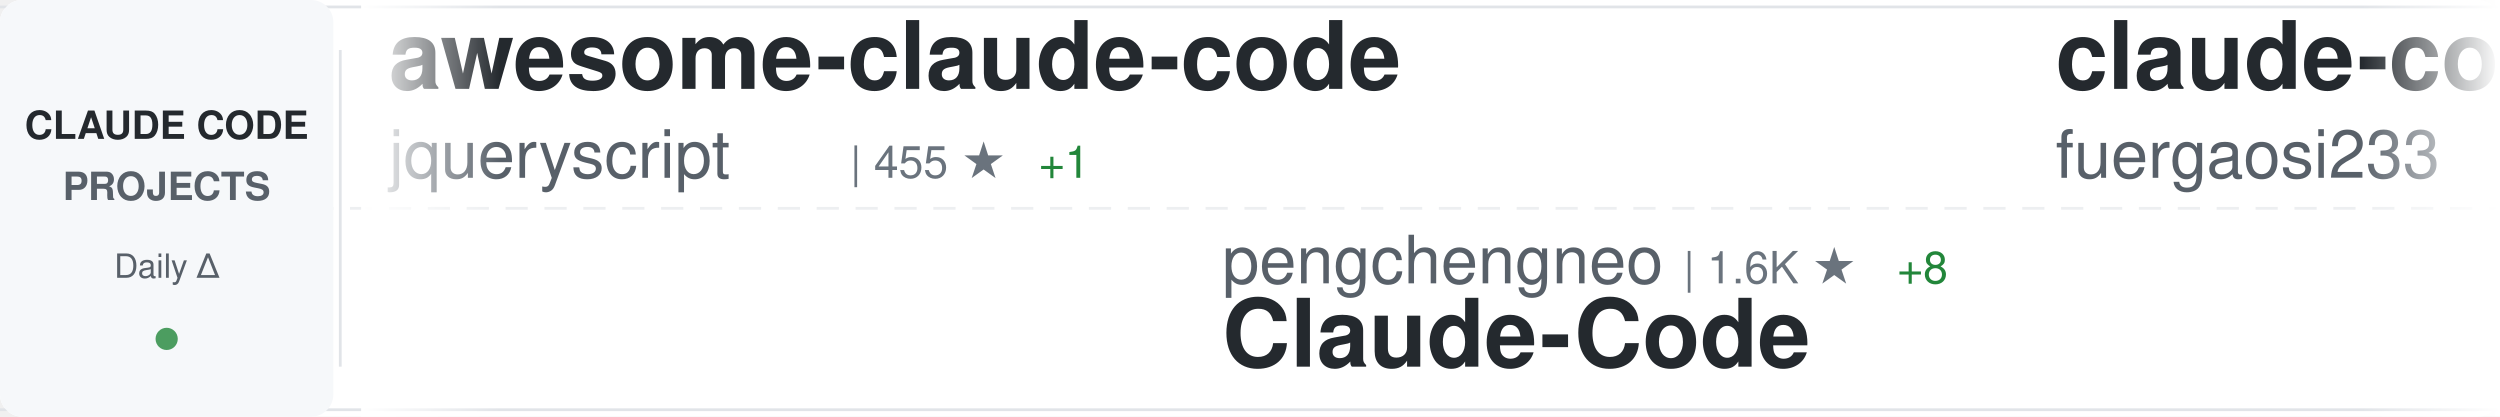
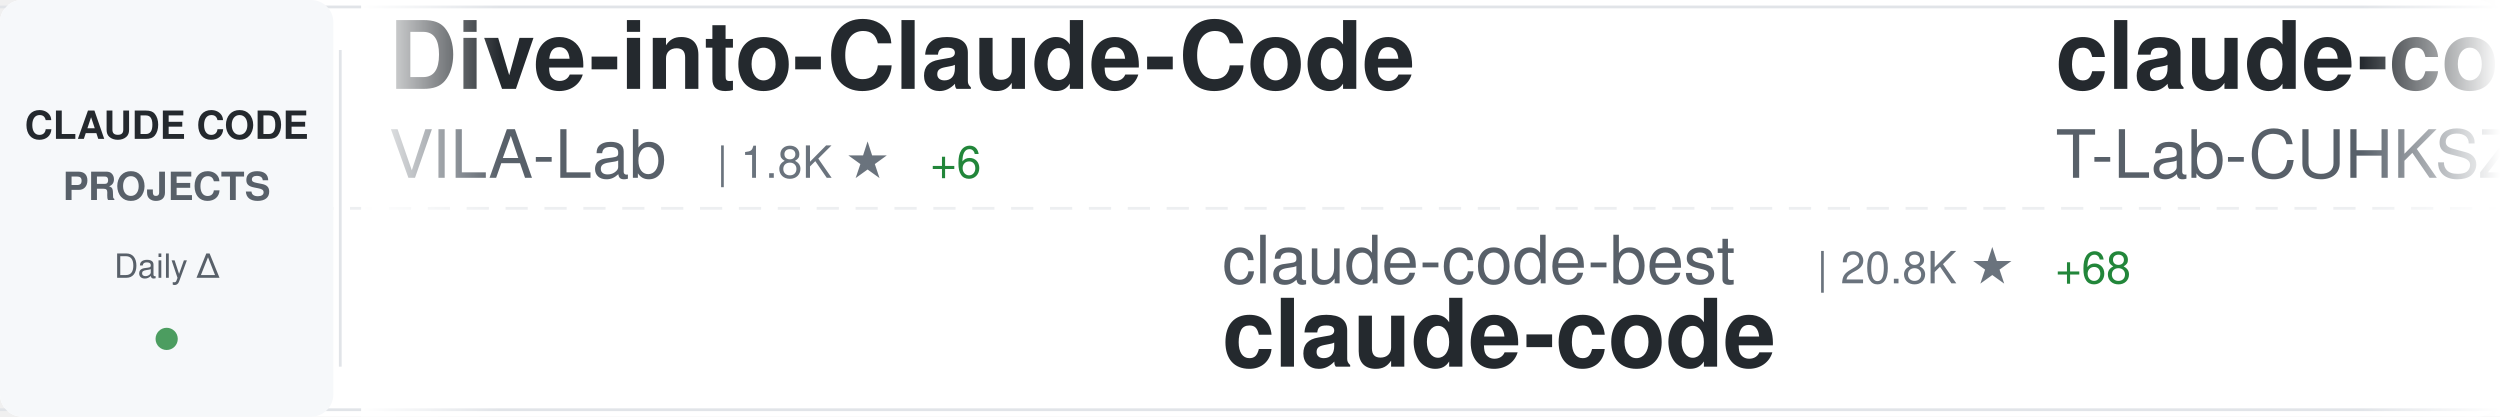
<svg xmlns="http://www.w3.org/2000/svg" width="900" height="150">
  <defs>
    <linearGradient id="awesomeLeftFade" x1="0%" y1="0%" x2="100%" y2="0%">
      <stop offset="0%" style="stop-color:#ffffff;stop-opacity:1" />
      <stop offset="100%" style="stop-color:#ffffff;stop-opacity:0" />
    </linearGradient>
    <linearGradient id="awesomeRightFade" x1="0%" y1="0%" x2="100%" y2="0%">
      <stop offset="0%" style="stop-color:#ffffff;stop-opacity:0" />
      <stop offset="100%" style="stop-color:#ffffff;stop-opacity:1" />
    </linearGradient>
  </defs>
  <rect width="900" height="150" fill="#ffffff" rx="8" />
  <rect x="0" y="2" width="900" height="1" fill="#e1e4e8" />
  <rect x="0" y="147" width="900" height="1" fill="#e1e4e8" />
  <line x1="0" y1="75" x2="900" y2="75" stroke="#e1e4e8" stroke-width="1" stroke-dasharray="8 6" opacity="0.6" />
  <rect x="0" y="0" width="120" height="150" fill="#f6f8fa" rx="8" />
  <text x="60" y="50" font-family="-apple-system, BlinkMacSystemFont, 'Segoe UI', Helvetica, Arial, sans-serif" font-size="14" font-weight="600" fill="#24292e" text-anchor="middle">CLAUDE CODE</text>
  <text x="60" y="72" font-family="-apple-system, BlinkMacSystemFont, 'Segoe UI', Helvetica, Arial, sans-serif" font-size="14" font-weight="600" fill="#586069" text-anchor="middle">PROJECTS</text>
  <text x="60" y="100" font-family="-apple-system, BlinkMacSystemFont, 'Segoe UI', Helvetica, Arial, sans-serif" font-size="12" font-weight="500" fill="#586069" text-anchor="middle">Daily Δ</text>
  <circle cx="60" cy="122" r="4" fill="#22863a" opacity="0.8" />
  <rect x="122" y="18" width="1" height="114" fill="#e1e4e8" />
  <clipPath id="awesomeTickerClip">
    <rect x="130" y="0" width="770" height="150" />
  </clipPath>
  <g clip-path="url(#awesomeTickerClip)">
    <g id="awesomeTickerItems">
      <animateTransform attributeName="transform" attributeType="XML" type="translate" from="0 0" to="-3000 0" dur="54s" repeatCount="indefinite" />
      <g transform="translate(0, 0)">
-         <text x="140" y="32" font-family="-apple-system, BlinkMacSystemFont, 'Segoe UI', Helvetica, Arial, sans-serif" font-size="34" font-weight="600" fill="#24292e">awesome-claude-code</text>
-         <text x="140" y="64" font-family="-apple-system, BlinkMacSystemFont, 'Segoe UI', Helvetica, Arial, sans-serif" font-size="24" font-weight="400" fill="#586069">jqueryscript</text>
-         <text x="306" y="64" font-family="-apple-system, BlinkMacSystemFont, 'Segoe UI', Helvetica, Arial, sans-serif" font-size="16" font-weight="500" fill="#6a737d">| 455 ★</text>
-         <text x="374" y="64" font-family="-apple-system, BlinkMacSystemFont, 'Segoe UI', Helvetica, Arial, sans-serif" font-size="16" font-weight="500" fill="#22863a"> +1</text>
+         <text x="140" y="32" font-family="-apple-system, BlinkMacSystemFont, 'Segoe UI', Helvetica, Arial, sans-serif" font-size="34" font-weight="600" fill="#24292e">Dive-into-Claude-Code</text>
+         <text x="140" y="64" font-family="-apple-system, BlinkMacSystemFont, 'Segoe UI', Helvetica, Arial, sans-serif" font-size="24" font-weight="400" fill="#586069">VILA-Lab</text>
+         <text x="258" y="64" font-family="-apple-system, BlinkMacSystemFont, 'Segoe UI', Helvetica, Arial, sans-serif" font-size="16" font-weight="500" fill="#6a737d">| 1.8K ★</text>
+         <text x="335" y="64" font-family="-apple-system, BlinkMacSystemFont, 'Segoe UI', Helvetica, Arial, sans-serif" font-size="16" font-weight="500" fill="#22863a"> +6</text>
      </g>
      <g transform="translate(300, 0)">
-         <text x="140" y="102" font-family="-apple-system, BlinkMacSystemFont, 'Segoe UI', Helvetica, Arial, sans-serif" font-size="24" font-weight="400" fill="#586069">pengchengneo</text>
-         <text x="306" y="102" font-family="-apple-system, BlinkMacSystemFont, 'Segoe UI', Helvetica, Arial, sans-serif" font-size="16" font-weight="500" fill="#6a737d">| 1.6K ★</text>
-         <text x="383" y="102" font-family="-apple-system, BlinkMacSystemFont, 'Segoe UI', Helvetica, Arial, sans-serif" font-size="16" font-weight="500" fill="#22863a"> +8</text>
-         <text x="140" y="132" font-family="-apple-system, BlinkMacSystemFont, 'Segoe UI', Helvetica, Arial, sans-serif" font-size="34" font-weight="600" fill="#24292e">Claude-Code</text>
+         <text x="140" y="102" font-family="-apple-system, BlinkMacSystemFont, 'Segoe UI', Helvetica, Arial, sans-serif" font-size="24" font-weight="400" fill="#586069">claude-code-best</text>
+         <text x="354" y="102" font-family="-apple-system, BlinkMacSystemFont, 'Segoe UI', Helvetica, Arial, sans-serif" font-size="16" font-weight="500" fill="#6a737d">| 20.8K ★</text>
+         <text x="440" y="102" font-family="-apple-system, BlinkMacSystemFont, 'Segoe UI', Helvetica, Arial, sans-serif" font-size="16" font-weight="500" fill="#22863a"> +68</text>
+         <text x="140" y="132" font-family="-apple-system, BlinkMacSystemFont, 'Segoe UI', Helvetica, Arial, sans-serif" font-size="34" font-weight="600" fill="#24292e">claude-code</text>
      </g>
      <g transform="translate(600, 0)">
-         <text x="140" y="32" font-family="-apple-system, BlinkMacSystemFont, 'Segoe UI', Helvetica, Arial, sans-serif" font-size="34" font-weight="600" fill="#24292e">claude-code-proxy</text>
-         <text x="140" y="64" font-family="-apple-system, BlinkMacSystemFont, 'Segoe UI', Helvetica, Arial, sans-serif" font-size="24" font-weight="400" fill="#586069">fuergaosi233</text>
-         <text x="306" y="64" font-family="-apple-system, BlinkMacSystemFont, 'Segoe UI', Helvetica, Arial, sans-serif" font-size="16" font-weight="500" fill="#6a737d">| 2.7K ★</text>
-         <text x="383" y="64" font-family="-apple-system, BlinkMacSystemFont, 'Segoe UI', Helvetica, Arial, sans-serif" font-size="16" font-weight="500" fill="#22863a"> +4</text>
-       </g>
-       <g transform="translate(900, 0)">
-         <text x="140" y="102" font-family="-apple-system, BlinkMacSystemFont, 'Segoe UI', Helvetica, Arial, sans-serif" font-size="24" font-weight="400" fill="#586069">yasasbanukaofficial</text>
-         <text x="390" y="102" font-family="-apple-system, BlinkMacSystemFont, 'Segoe UI', Helvetica, Arial, sans-serif" font-size="16" font-weight="500" fill="#6a737d">| 3.6K ★</text>
-         <text x="467" y="102" font-family="-apple-system, BlinkMacSystemFont, 'Segoe UI', Helvetica, Arial, sans-serif" font-size="16" font-weight="500" fill="#22863a"> +5</text>
-         <text x="140" y="132" font-family="-apple-system, BlinkMacSystemFont, 'Segoe UI', Helvetica, Arial, sans-serif" font-size="34" font-weight="600" fill="#24292e">claude-code</text>
-       </g>
-       <g transform="translate(1200, 0)">
-         <text x="140" y="32" font-family="-apple-system, BlinkMacSystemFont, 'Segoe UI', Helvetica, Arial, sans-serif" font-size="34" font-weight="600" fill="#24292e">oh-my-claudecode</text>
-         <text x="140" y="64" font-family="-apple-system, BlinkMacSystemFont, 'Segoe UI', Helvetica, Arial, sans-serif" font-size="24" font-weight="400" fill="#586069">Yeachan-Heo</text>
-         <text x="294" y="64" font-family="-apple-system, BlinkMacSystemFont, 'Segoe UI', Helvetica, Arial, sans-serif" font-size="16" font-weight="500" fill="#6a737d">| 37.4K ★</text>
-         <text x="380" y="64" font-family="-apple-system, BlinkMacSystemFont, 'Segoe UI', Helvetica, Arial, sans-serif" font-size="16" font-weight="500" fill="#22863a"> +55</text>
-       </g>
-       <g transform="translate(1500, 0)">
-         <text x="140" y="102" font-family="-apple-system, BlinkMacSystemFont, 'Segoe UI', Helvetica, Arial, sans-serif" font-size="24" font-weight="400" fill="#586069">fazxes</text>
-         <text x="234" y="102" font-family="-apple-system, BlinkMacSystemFont, 'Segoe UI', Helvetica, Arial, sans-serif" font-size="16" font-weight="500" fill="#6a737d">| 224 ★</text>
-         <text x="302" y="102" font-family="-apple-system, BlinkMacSystemFont, 'Segoe UI', Helvetica, Arial, sans-serif" font-size="16" font-weight="500" fill="#22863a"> +1</text>
-         <text x="140" y="132" font-family="-apple-system, BlinkMacSystemFont, 'Segoe UI', Helvetica, Arial, sans-serif" font-size="34" font-weight="600" fill="#24292e">Claude-code</text>
-       </g>
-       <g transform="translate(1800, 0)">
        <text x="140" y="32" font-family="-apple-system, BlinkMacSystemFont, 'Segoe UI', Helvetica, Arial, sans-serif" font-size="34" font-weight="600" fill="#24292e">claude-code</text>
        <text x="140" y="64" font-family="-apple-system, BlinkMacSystemFont, 'Segoe UI', Helvetica, Arial, sans-serif" font-size="24" font-weight="400" fill="#586069">T-Lab-CUHKSZ</text>
        <text x="306" y="64" font-family="-apple-system, BlinkMacSystemFont, 'Segoe UI', Helvetica, Arial, sans-serif" font-size="16" font-weight="500" fill="#6a737d">| 322 ★</text>
      </g>
+       <g transform="translate(900, 0)">
+         <text x="140" y="102" font-family="-apple-system, BlinkMacSystemFont, 'Segoe UI', Helvetica, Arial, sans-serif" font-size="24" font-weight="400" fill="#586069">luongnv89</text>
+         <text x="270" y="102" font-family="-apple-system, BlinkMacSystemFont, 'Segoe UI', Helvetica, Arial, sans-serif" font-size="16" font-weight="500" fill="#6a737d">| 39.2K ★</text>
+         <text x="356" y="102" font-family="-apple-system, BlinkMacSystemFont, 'Segoe UI', Helvetica, Arial, sans-serif" font-size="16" font-weight="500" fill="#22863a"> +52</text>
+         <text x="140" y="132" font-family="-apple-system, BlinkMacSystemFont, 'Segoe UI', Helvetica, Arial, sans-serif" font-size="34" font-weight="600" fill="#24292e">claude-howto</text>
+       </g>
+       <g transform="translate(1200, 0)">
+         <text x="140" y="32" font-family="-apple-system, BlinkMacSystemFont, 'Segoe UI', Helvetica, Arial, sans-serif" font-size="34" font-weight="600" fill="#24292e">arcads-claude-code</text>
+         <text x="140" y="64" font-family="-apple-system, BlinkMacSystemFont, 'Segoe UI', Helvetica, Arial, sans-serif" font-size="24" font-weight="400" fill="#586069">krusemediallc</text>
+         <text x="318" y="64" font-family="-apple-system, BlinkMacSystemFont, 'Segoe UI', Helvetica, Arial, sans-serif" font-size="16" font-weight="500" fill="#6a737d">| 950 ★</text>
+         <text x="386" y="64" font-family="-apple-system, BlinkMacSystemFont, 'Segoe UI', Helvetica, Arial, sans-serif" font-size="16" font-weight="500" fill="#22863a"> +6</text>
+       </g>
+       <g transform="translate(1500, 0)">
+         <text x="140" y="102" font-family="-apple-system, BlinkMacSystemFont, 'Segoe UI', Helvetica, Arial, sans-serif" font-size="24" font-weight="400" fill="#586069">xorespesp</text>
+         <text x="270" y="102" font-family="-apple-system, BlinkMacSystemFont, 'Segoe UI', Helvetica, Arial, sans-serif" font-size="16" font-weight="500" fill="#6a737d">| 228 ★</text>
+         <text x="140" y="132" font-family="-apple-system, BlinkMacSystemFont, 'Segoe UI', Helvetica, Arial, sans-serif" font-size="34" font-weight="600" fill="#24292e">claude-code</text>
+       </g>
+       <g transform="translate(1800, 0)">
+         <text x="140" y="32" font-family="-apple-system, BlinkMacSystemFont, 'Segoe UI', Helvetica, Arial, sans-serif" font-size="34" font-weight="600" fill="#24292e">claude-code-reverse</text>
+         <text x="140" y="64" font-family="-apple-system, BlinkMacSystemFont, 'Segoe UI', Helvetica, Arial, sans-serif" font-size="24" font-weight="400" fill="#586069">Yuyz0112</text>
+         <text x="258" y="64" font-family="-apple-system, BlinkMacSystemFont, 'Segoe UI', Helvetica, Arial, sans-serif" font-size="16" font-weight="500" fill="#6a737d">| 2.4K ★</text>
+         <text x="335" y="64" font-family="-apple-system, BlinkMacSystemFont, 'Segoe UI', Helvetica, Arial, sans-serif" font-size="16" font-weight="500" fill="#22863a"> +1</text>
+       </g>
      <g transform="translate(2100, 0)">
-         <text x="140" y="102" font-family="-apple-system, BlinkMacSystemFont, 'Segoe UI', Helvetica, Arial, sans-serif" font-size="24" font-weight="400" fill="#586069">1rgs</text>
-         <text x="210" y="102" font-family="-apple-system, BlinkMacSystemFont, 'Segoe UI', Helvetica, Arial, sans-serif" font-size="16" font-weight="500" fill="#6a737d">| 3.7K ★</text>
-         <text x="287" y="102" font-family="-apple-system, BlinkMacSystemFont, 'Segoe UI', Helvetica, Arial, sans-serif" font-size="16" font-weight="500" fill="#22863a"> +1</text>
-         <text x="140" y="132" font-family="-apple-system, BlinkMacSystemFont, 'Segoe UI', Helvetica, Arial, sans-serif" font-size="34" font-weight="600" fill="#24292e">claude-code-proxy</text>
+         <text x="140" y="102" font-family="-apple-system, BlinkMacSystemFont, 'Segoe UI', Helvetica, Arial, sans-serif" font-size="24" font-weight="400" fill="#586069">digitalsamba</text>
+         <text x="306" y="102" font-family="-apple-system, BlinkMacSystemFont, 'Segoe UI', Helvetica, Arial, sans-serif" font-size="16" font-weight="500" fill="#6a737d">| 1.7K ★</text>
+         <text x="383" y="102" font-family="-apple-system, BlinkMacSystemFont, 'Segoe UI', Helvetica, Arial, sans-serif" font-size="16" font-weight="500" fill="#22863a"> +7</text>
+         <text x="140" y="132" font-family="-apple-system, BlinkMacSystemFont, 'Segoe UI', Helvetica, Arial, sans-serif" font-size="34" font-weight="600" fill="#24292e">claude-code-video-toolki...</text>
      </g>
      <g transform="translate(2400, 0)">
-         <text x="140" y="32" font-family="-apple-system, BlinkMacSystemFont, 'Segoe UI', Helvetica, Arial, sans-serif" font-size="34" font-weight="600" fill="#24292e">edmunds-claude-code</text>
-         <text x="140" y="64" font-family="-apple-system, BlinkMacSystemFont, 'Segoe UI', Helvetica, Arial, sans-serif" font-size="24" font-weight="400" fill="#586069">edmund-io</text>
-         <text x="270" y="64" font-family="-apple-system, BlinkMacSystemFont, 'Segoe UI', Helvetica, Arial, sans-serif" font-size="16" font-weight="500" fill="#6a737d">| 1.5K ★</text>
-         <text x="347" y="64" font-family="-apple-system, BlinkMacSystemFont, 'Segoe UI', Helvetica, Arial, sans-serif" font-size="16" font-weight="500" fill="#22863a"> +2</text>
+         <text x="140" y="32" font-family="-apple-system, BlinkMacSystemFont, 'Segoe UI', Helvetica, Arial, sans-serif" font-size="34" font-weight="600" fill="#24292e">how-claude-code-works</text>
+         <text x="140" y="64" font-family="-apple-system, BlinkMacSystemFont, 'Segoe UI', Helvetica, Arial, sans-serif" font-size="24" font-weight="400" fill="#586069">Windy3f3f3f3f</text>
+         <text x="318" y="64" font-family="-apple-system, BlinkMacSystemFont, 'Segoe UI', Helvetica, Arial, sans-serif" font-size="16" font-weight="500" fill="#6a737d">| 3.0K ★</text>
+         <text x="395" y="64" font-family="-apple-system, BlinkMacSystemFont, 'Segoe UI', Helvetica, Arial, sans-serif" font-size="16" font-weight="500" fill="#22863a"> +12</text>
      </g>
      <g transform="translate(2700, 0)">
-         <text x="140" y="102" font-family="-apple-system, BlinkMacSystemFont, 'Segoe UI', Helvetica, Arial, sans-serif" font-size="24" font-weight="400" fill="#586069">codeaashu</text>
-         <text x="270" y="102" font-family="-apple-system, BlinkMacSystemFont, 'Segoe UI', Helvetica, Arial, sans-serif" font-size="16" font-weight="500" fill="#6a737d">| 3.0K ★</text>
-         <text x="347" y="102" font-family="-apple-system, BlinkMacSystemFont, 'Segoe UI', Helvetica, Arial, sans-serif" font-size="16" font-weight="500" fill="#22863a"> +6</text>
+         <text x="140" y="102" font-family="-apple-system, BlinkMacSystemFont, 'Segoe UI', Helvetica, Arial, sans-serif" font-size="24" font-weight="400" fill="#586069">rohitg00</text>
+         <text x="258" y="102" font-family="-apple-system, BlinkMacSystemFont, 'Segoe UI', Helvetica, Arial, sans-serif" font-size="16" font-weight="500" fill="#6a737d">| 2.2K ★</text>
+         <text x="335" y="102" font-family="-apple-system, BlinkMacSystemFont, 'Segoe UI', Helvetica, Arial, sans-serif" font-size="16" font-weight="500" fill="#22863a"> +5</text>
+         <text x="140" y="132" font-family="-apple-system, BlinkMacSystemFont, 'Segoe UI', Helvetica, Arial, sans-serif" font-size="34" font-weight="600" fill="#24292e">awesome-claude-code-tool...</text>
+       </g>
+       <g transform="translate(3000, 0)">
+         <text x="140" y="32" font-family="-apple-system, BlinkMacSystemFont, 'Segoe UI', Helvetica, Arial, sans-serif" font-size="34" font-weight="600" fill="#24292e">Dive-into-Claude-Code</text>
+         <text x="140" y="64" font-family="-apple-system, BlinkMacSystemFont, 'Segoe UI', Helvetica, Arial, sans-serif" font-size="24" font-weight="400" fill="#586069">VILA-Lab</text>
+         <text x="258" y="64" font-family="-apple-system, BlinkMacSystemFont, 'Segoe UI', Helvetica, Arial, sans-serif" font-size="16" font-weight="500" fill="#6a737d">| 1.8K ★</text>
+         <text x="335" y="64" font-family="-apple-system, BlinkMacSystemFont, 'Segoe UI', Helvetica, Arial, sans-serif" font-size="16" font-weight="500" fill="#22863a"> +6</text>
+       </g>
+       <g transform="translate(3300, 0)">
+         <text x="140" y="102" font-family="-apple-system, BlinkMacSystemFont, 'Segoe UI', Helvetica, Arial, sans-serif" font-size="24" font-weight="400" fill="#586069">claude-code-best</text>
+         <text x="354" y="102" font-family="-apple-system, BlinkMacSystemFont, 'Segoe UI', Helvetica, Arial, sans-serif" font-size="16" font-weight="500" fill="#6a737d">| 20.8K ★</text>
+         <text x="440" y="102" font-family="-apple-system, BlinkMacSystemFont, 'Segoe UI', Helvetica, Arial, sans-serif" font-size="16" font-weight="500" fill="#22863a"> +68</text>
        <text x="140" y="132" font-family="-apple-system, BlinkMacSystemFont, 'Segoe UI', Helvetica, Arial, sans-serif" font-size="34" font-weight="600" fill="#24292e">claude-code</text>
      </g>
-       <g transform="translate(3000, 0)">
-         <text x="140" y="32" font-family="-apple-system, BlinkMacSystemFont, 'Segoe UI', Helvetica, Arial, sans-serif" font-size="34" font-weight="600" fill="#24292e">awesome-claude-code</text>
-         <text x="140" y="64" font-family="-apple-system, BlinkMacSystemFont, 'Segoe UI', Helvetica, Arial, sans-serif" font-size="24" font-weight="400" fill="#586069">jqueryscript</text>
-         <text x="306" y="64" font-family="-apple-system, BlinkMacSystemFont, 'Segoe UI', Helvetica, Arial, sans-serif" font-size="16" font-weight="500" fill="#6a737d">| 455 ★</text>
-         <text x="374" y="64" font-family="-apple-system, BlinkMacSystemFont, 'Segoe UI', Helvetica, Arial, sans-serif" font-size="16" font-weight="500" fill="#22863a"> +1</text>
-       </g>
-       <g transform="translate(3300, 0)">
-         <text x="140" y="102" font-family="-apple-system, BlinkMacSystemFont, 'Segoe UI', Helvetica, Arial, sans-serif" font-size="24" font-weight="400" fill="#586069">pengchengneo</text>
-         <text x="306" y="102" font-family="-apple-system, BlinkMacSystemFont, 'Segoe UI', Helvetica, Arial, sans-serif" font-size="16" font-weight="500" fill="#6a737d">| 1.6K ★</text>
-         <text x="383" y="102" font-family="-apple-system, BlinkMacSystemFont, 'Segoe UI', Helvetica, Arial, sans-serif" font-size="16" font-weight="500" fill="#22863a"> +8</text>
-         <text x="140" y="132" font-family="-apple-system, BlinkMacSystemFont, 'Segoe UI', Helvetica, Arial, sans-serif" font-size="34" font-weight="600" fill="#24292e">Claude-Code</text>
-       </g>
      <g transform="translate(3600, 0)">
-         <text x="140" y="32" font-family="-apple-system, BlinkMacSystemFont, 'Segoe UI', Helvetica, Arial, sans-serif" font-size="34" font-weight="600" fill="#24292e">claude-code-proxy</text>
-         <text x="140" y="64" font-family="-apple-system, BlinkMacSystemFont, 'Segoe UI', Helvetica, Arial, sans-serif" font-size="24" font-weight="400" fill="#586069">fuergaosi233</text>
-         <text x="306" y="64" font-family="-apple-system, BlinkMacSystemFont, 'Segoe UI', Helvetica, Arial, sans-serif" font-size="16" font-weight="500" fill="#6a737d">| 2.7K ★</text>
-         <text x="383" y="64" font-family="-apple-system, BlinkMacSystemFont, 'Segoe UI', Helvetica, Arial, sans-serif" font-size="16" font-weight="500" fill="#22863a"> +4</text>
+         <text x="140" y="32" font-family="-apple-system, BlinkMacSystemFont, 'Segoe UI', Helvetica, Arial, sans-serif" font-size="34" font-weight="600" fill="#24292e">claude-code</text>
+         <text x="140" y="64" font-family="-apple-system, BlinkMacSystemFont, 'Segoe UI', Helvetica, Arial, sans-serif" font-size="24" font-weight="400" fill="#586069">T-Lab-CUHKSZ</text>
+         <text x="306" y="64" font-family="-apple-system, BlinkMacSystemFont, 'Segoe UI', Helvetica, Arial, sans-serif" font-size="16" font-weight="500" fill="#6a737d">| 322 ★</text>
      </g>
      <g transform="translate(3900, 0)">
-         <text x="140" y="102" font-family="-apple-system, BlinkMacSystemFont, 'Segoe UI', Helvetica, Arial, sans-serif" font-size="24" font-weight="400" fill="#586069">yasasbanukaofficial</text>
-         <text x="390" y="102" font-family="-apple-system, BlinkMacSystemFont, 'Segoe UI', Helvetica, Arial, sans-serif" font-size="16" font-weight="500" fill="#6a737d">| 3.6K ★</text>
-         <text x="467" y="102" font-family="-apple-system, BlinkMacSystemFont, 'Segoe UI', Helvetica, Arial, sans-serif" font-size="16" font-weight="500" fill="#22863a"> +5</text>
-         <text x="140" y="132" font-family="-apple-system, BlinkMacSystemFont, 'Segoe UI', Helvetica, Arial, sans-serif" font-size="34" font-weight="600" fill="#24292e">claude-code</text>
+         <text x="140" y="102" font-family="-apple-system, BlinkMacSystemFont, 'Segoe UI', Helvetica, Arial, sans-serif" font-size="24" font-weight="400" fill="#586069">luongnv89</text>
+         <text x="270" y="102" font-family="-apple-system, BlinkMacSystemFont, 'Segoe UI', Helvetica, Arial, sans-serif" font-size="16" font-weight="500" fill="#6a737d">| 39.2K ★</text>
+         <text x="356" y="102" font-family="-apple-system, BlinkMacSystemFont, 'Segoe UI', Helvetica, Arial, sans-serif" font-size="16" font-weight="500" fill="#22863a"> +52</text>
+         <text x="140" y="132" font-family="-apple-system, BlinkMacSystemFont, 'Segoe UI', Helvetica, Arial, sans-serif" font-size="34" font-weight="600" fill="#24292e">claude-howto</text>
      </g>
    </g>
  </g>
  <rect x="130" y="0" width="50" height="150" fill="url(#awesomeLeftFade)" />
  <rect x="850" y="0" width="50" height="150" fill="url(#awesomeRightFade)" />
</svg>
